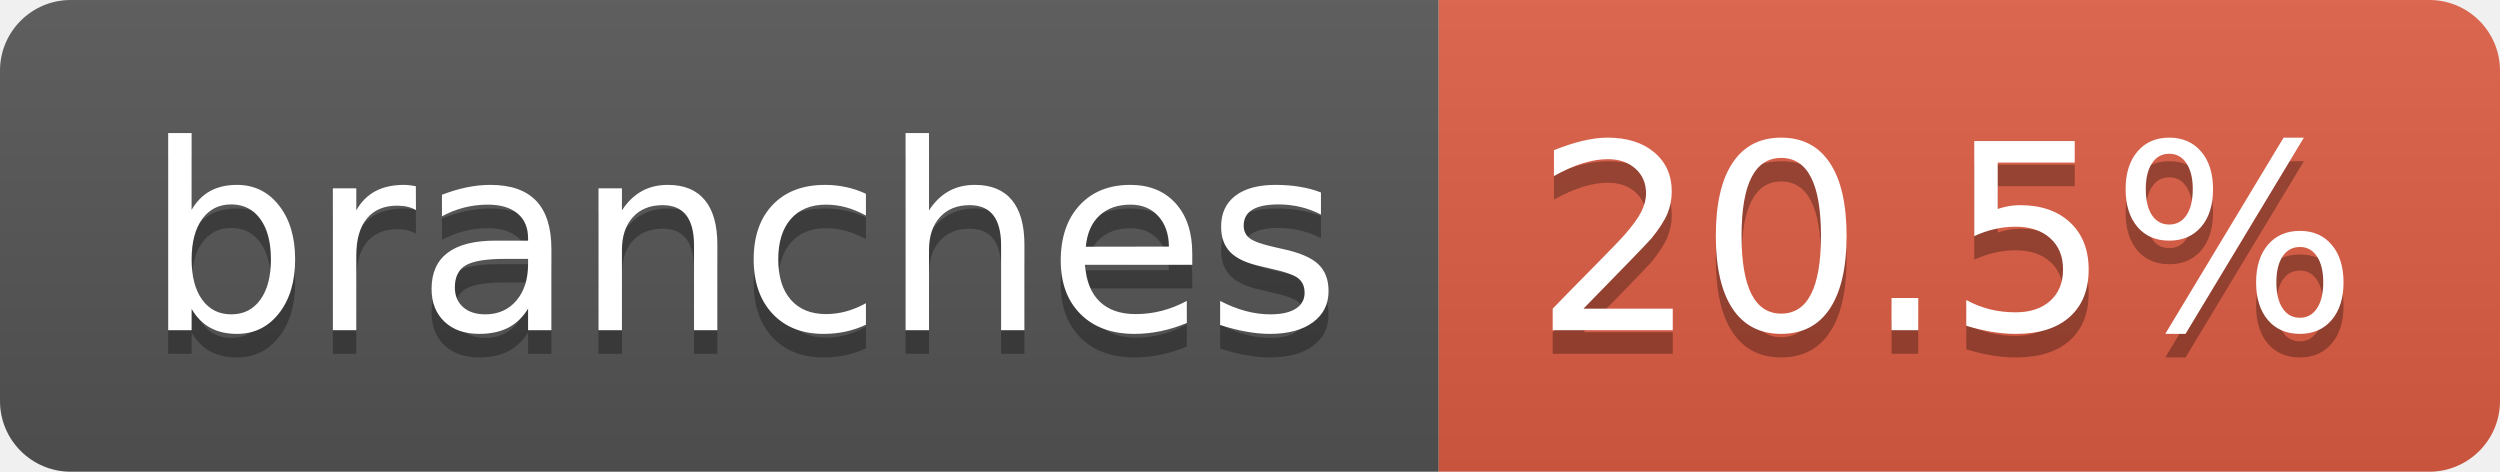
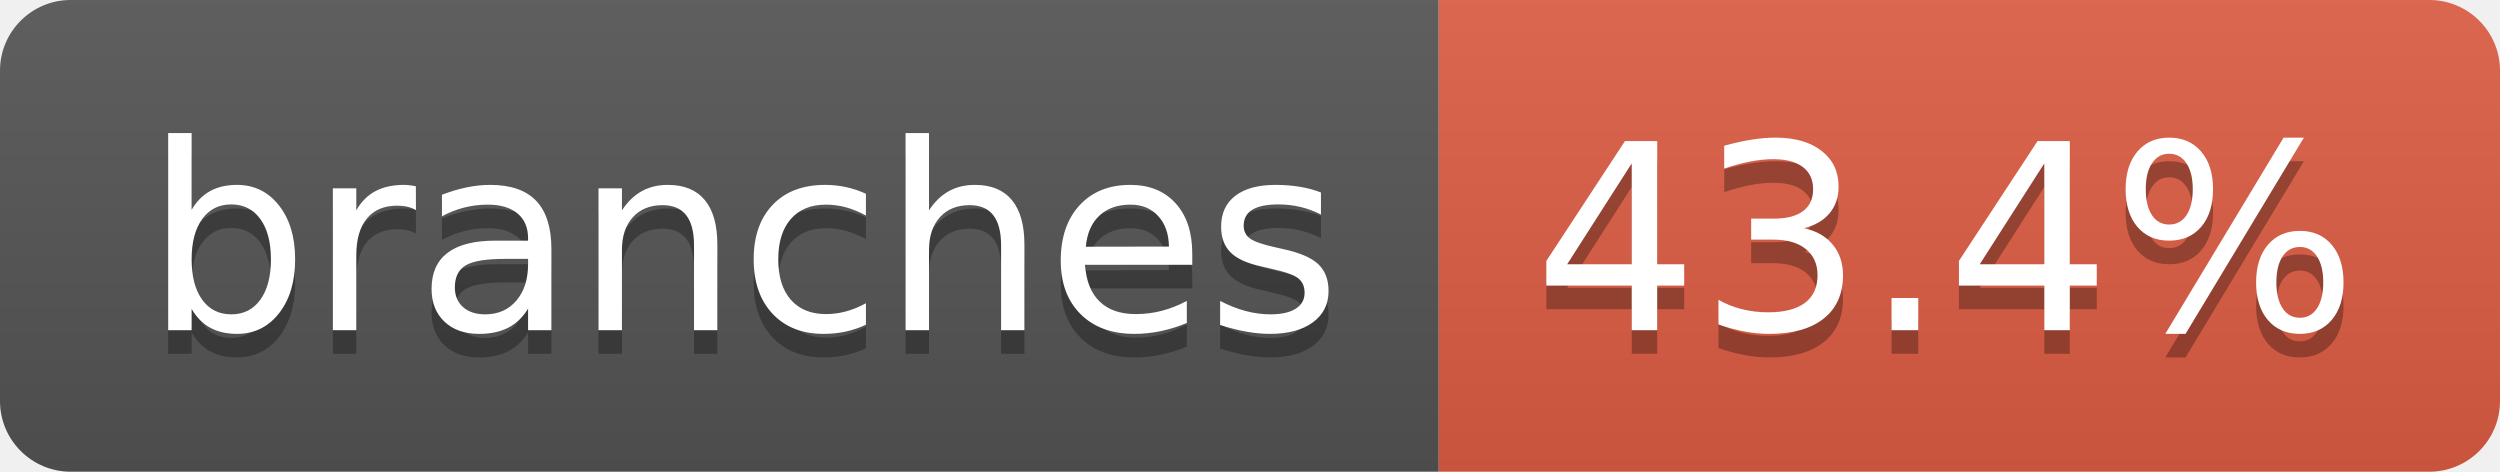
- <svg xmlns="http://www.w3.org/2000/svg" width="106" height="20" role="img" aria-label="branches: 20.5%">
+ <svg xmlns="http://www.w3.org/2000/svg" width="106" height="20" role="img" aria-label="branches: 43.4%">
  <linearGradient id="s" x2="0" y2="100%">
    <stop offset="0" stop-color="#bbb" stop-opacity=".1" />
    <stop offset="1" stop-opacity=".1" />
  </linearGradient>
  <clipPath id="r">
    <rect width="106" height="20" rx="3" fill="#fff" />
  </clipPath>
  <g clip-path="url(#r)">
    <rect width="61" height="20" fill="#555" />
    <rect x="61" width="45" height="20" fill="#e05d44" />
    <rect width="106" height="20" fill="url(#s)" />
  </g>
  <g fill="#fff" text-anchor="middle" font-family="Verdana,Geneva,DejaVu Sans,sans-serif" text-rendering="geometricPrecision" font-size="110">
    <text aria-hidden="true" x="315" y="150" fill="#010101" fill-opacity=".3" transform="scale(.1)" textLength="507">branches</text>
    <text x="315" y="140" transform="scale(.1)" fill="#fff" textLength="507">branches</text>
-     <text aria-hidden="true" x="825" y="150" fill="#010101" fill-opacity=".3" transform="scale(.1)" textLength="350">20.5%</text>
-     <text x="825" y="140" transform="scale(.1)" fill="#fff" textLength="350">20.5%</text>
+     <text aria-hidden="true" x="825" y="150" fill="#010101" fill-opacity=".3" transform="scale(.1)" textLength="350">43.4%</text>
+     <text x="825" y="140" transform="scale(.1)" fill="#fff" textLength="350">43.4%</text>
  </g>
</svg>
